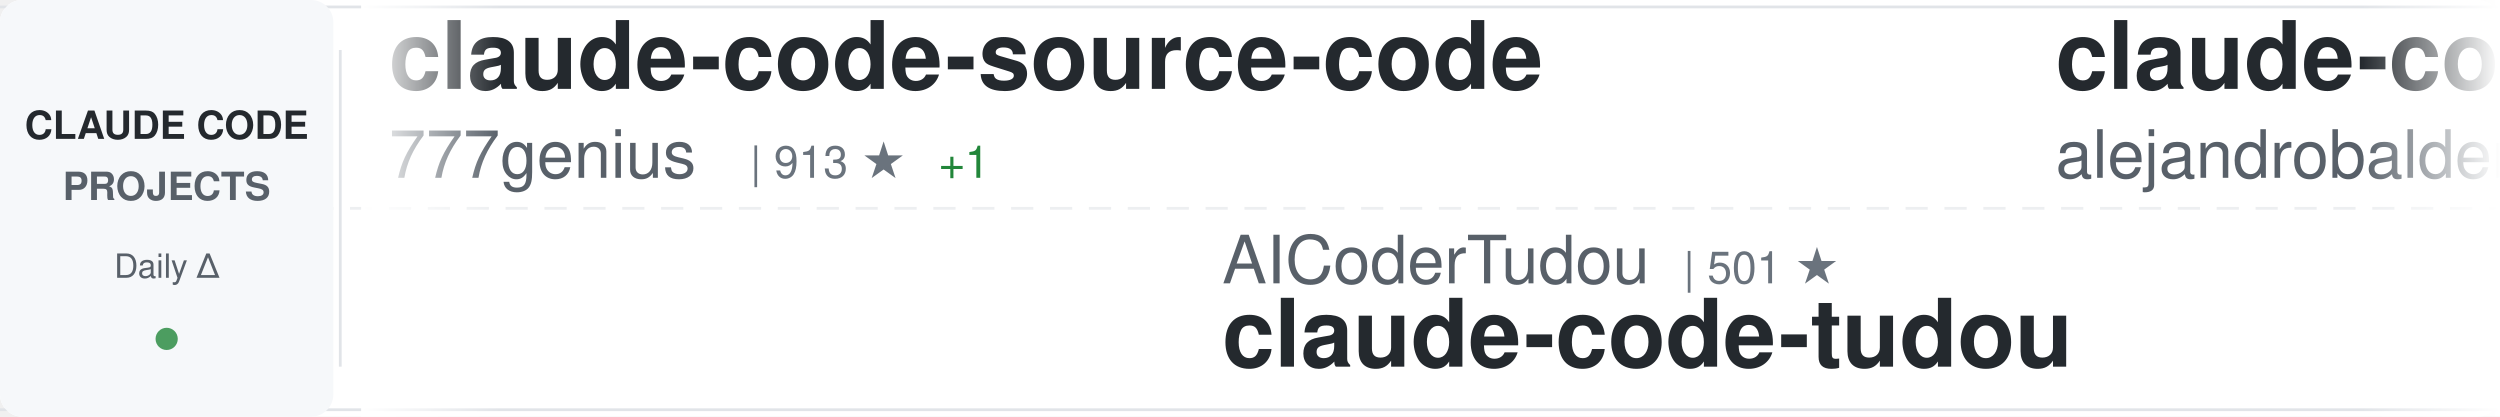
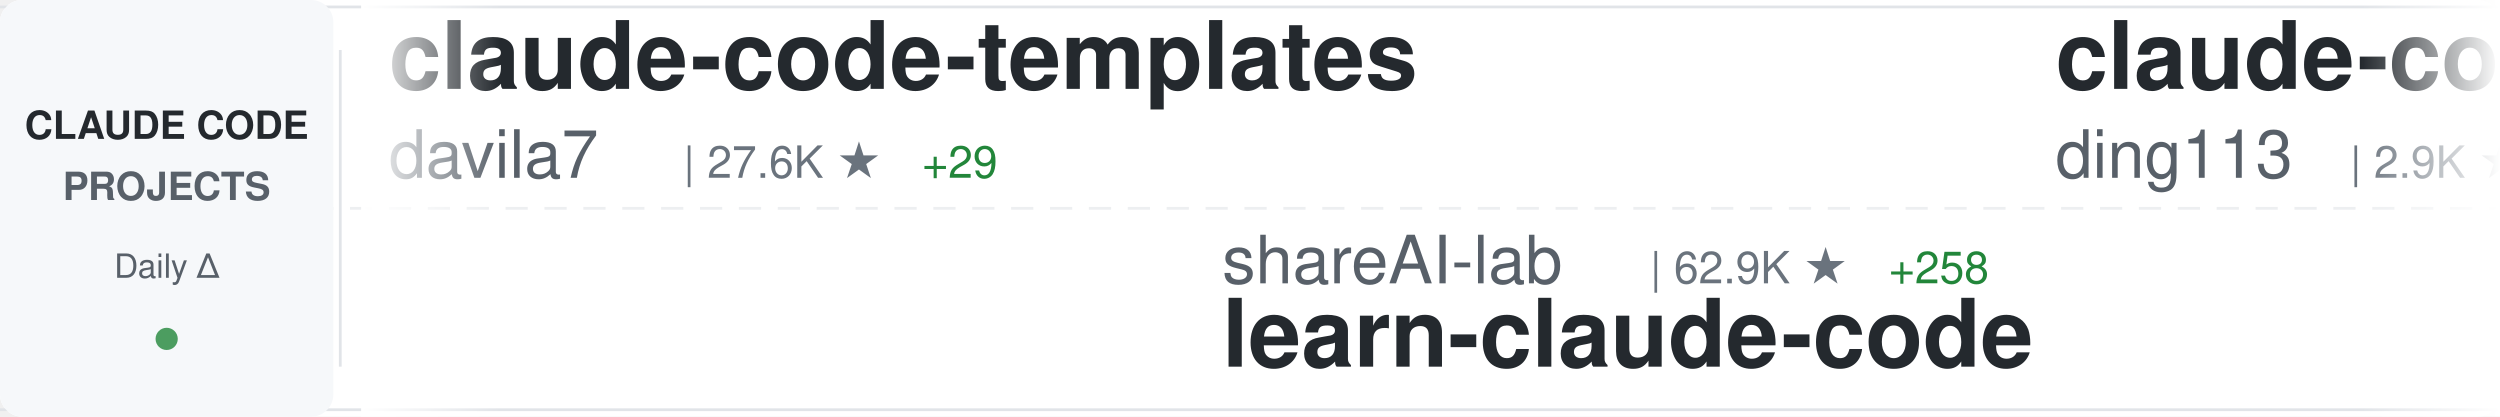
<svg xmlns="http://www.w3.org/2000/svg" width="900" height="150">
  <defs>
    <linearGradient id="awesomeLeftFade" x1="0%" y1="0%" x2="100%" y2="0%">
      <stop offset="0%" style="stop-color:#ffffff;stop-opacity:1" />
      <stop offset="100%" style="stop-color:#ffffff;stop-opacity:0" />
    </linearGradient>
    <linearGradient id="awesomeRightFade" x1="0%" y1="0%" x2="100%" y2="0%">
      <stop offset="0%" style="stop-color:#ffffff;stop-opacity:0" />
      <stop offset="100%" style="stop-color:#ffffff;stop-opacity:1" />
    </linearGradient>
  </defs>
  <rect width="900" height="150" fill="#ffffff" rx="8" />
  <rect x="0" y="2" width="900" height="1" fill="#e1e4e8" />
  <rect x="0" y="147" width="900" height="1" fill="#e1e4e8" />
  <line x1="0" y1="75" x2="900" y2="75" stroke="#e1e4e8" stroke-width="1" stroke-dasharray="8 6" opacity="0.6" />
  <rect x="0" y="0" width="120" height="150" fill="#f6f8fa" rx="8" />
  <text x="60" y="50" font-family="-apple-system, BlinkMacSystemFont, 'Segoe UI', Helvetica, Arial, sans-serif" font-size="14" font-weight="600" fill="#24292e" text-anchor="middle">CLAUDE CODE</text>
  <text x="60" y="72" font-family="-apple-system, BlinkMacSystemFont, 'Segoe UI', Helvetica, Arial, sans-serif" font-size="14" font-weight="600" fill="#586069" text-anchor="middle">PROJECTS</text>
  <text x="60" y="100" font-family="-apple-system, BlinkMacSystemFont, 'Segoe UI', Helvetica, Arial, sans-serif" font-size="12" font-weight="500" fill="#586069" text-anchor="middle">Daily Δ</text>
  <circle cx="60" cy="122" r="4" fill="#22863a" opacity="0.8" />
  <rect x="122" y="18" width="1" height="114" fill="#e1e4e8" />
  <clipPath id="awesomeTickerClip">
    <rect x="130" y="0" width="770" height="150" />
  </clipPath>
  <g clip-path="url(#awesomeTickerClip)">
    <g id="awesomeTickerItems">
      <animateTransform attributeName="transform" attributeType="XML" type="translate" from="0 0" to="-3000 0" dur="54s" repeatCount="indefinite" />
      <g transform="translate(0, 0)">
-         <text x="140" y="32" font-family="-apple-system, BlinkMacSystemFont, 'Segoe UI', Helvetica, Arial, sans-serif" font-size="34" font-weight="600" fill="#24292e">claude-code-source-code</text>
-         <text x="140" y="64" font-family="-apple-system, BlinkMacSystemFont, 'Segoe UI', Helvetica, Arial, sans-serif" font-size="24" font-weight="400" fill="#586069">777genius</text>
-         <text x="270" y="64" font-family="-apple-system, BlinkMacSystemFont, 'Segoe UI', Helvetica, Arial, sans-serif" font-size="16" font-weight="500" fill="#6a737d">| 913 ★</text>
-         <text x="338" y="64" font-family="-apple-system, BlinkMacSystemFont, 'Segoe UI', Helvetica, Arial, sans-serif" font-size="16" font-weight="500" fill="#22863a"> +1</text>
+         <text x="140" y="32" font-family="-apple-system, BlinkMacSystemFont, 'Segoe UI', Helvetica, Arial, sans-serif" font-size="34" font-weight="600" fill="#24292e">claude-code-templates</text>
+         <text x="140" y="64" font-family="-apple-system, BlinkMacSystemFont, 'Segoe UI', Helvetica, Arial, sans-serif" font-size="24" font-weight="400" fill="#586069">davila7</text>
+         <text x="246" y="64" font-family="-apple-system, BlinkMacSystemFont, 'Segoe UI', Helvetica, Arial, sans-serif" font-size="16" font-weight="500" fill="#6a737d">| 27.6K ★</text>
+         <text x="332" y="64" font-family="-apple-system, BlinkMacSystemFont, 'Segoe UI', Helvetica, Arial, sans-serif" font-size="16" font-weight="500" fill="#22863a"> +29</text>
      </g>
      <g transform="translate(300, 0)">
-         <text x="140" y="102" font-family="-apple-system, BlinkMacSystemFont, 'Segoe UI', Helvetica, Arial, sans-serif" font-size="24" font-weight="400" fill="#586069">AICoderTudou</text>
-         <text x="306" y="102" font-family="-apple-system, BlinkMacSystemFont, 'Segoe UI', Helvetica, Arial, sans-serif" font-size="16" font-weight="500" fill="#6a737d">| 501 ★</text>
-         <text x="140" y="132" font-family="-apple-system, BlinkMacSystemFont, 'Segoe UI', Helvetica, Arial, sans-serif" font-size="34" font-weight="600" fill="#24292e">claude-code-tudou</text>
+         <text x="140" y="102" font-family="-apple-system, BlinkMacSystemFont, 'Segoe UI', Helvetica, Arial, sans-serif" font-size="24" font-weight="400" fill="#586069">shareAI-lab</text>
+         <text x="294" y="102" font-family="-apple-system, BlinkMacSystemFont, 'Segoe UI', Helvetica, Arial, sans-serif" font-size="16" font-weight="500" fill="#6a737d">| 62.9K ★</text>
+         <text x="380" y="102" font-family="-apple-system, BlinkMacSystemFont, 'Segoe UI', Helvetica, Arial, sans-serif" font-size="16" font-weight="500" fill="#22863a"> +258</text>
+         <text x="140" y="132" font-family="-apple-system, BlinkMacSystemFont, 'Segoe UI', Helvetica, Arial, sans-serif" font-size="34" font-weight="600" fill="#24292e">learn-claude-code</text>
      </g>
      <g transform="translate(600, 0)">
-         <text x="140" y="32" font-family="-apple-system, BlinkMacSystemFont, 'Segoe UI', Helvetica, Arial, sans-serif" font-size="34" font-weight="600" fill="#24292e">claude-code-from-source</text>
-         <text x="140" y="64" font-family="-apple-system, BlinkMacSystemFont, 'Segoe UI', Helvetica, Arial, sans-serif" font-size="24" font-weight="400" fill="#586069">alejandrobalderas</text>
-         <text x="366" y="64" font-family="-apple-system, BlinkMacSystemFont, 'Segoe UI', Helvetica, Arial, sans-serif" font-size="16" font-weight="500" fill="#6a737d">| 2.1K ★</text>
-         <text x="443" y="64" font-family="-apple-system, BlinkMacSystemFont, 'Segoe UI', Helvetica, Arial, sans-serif" font-size="16" font-weight="500" fill="#22863a"> +12</text>
+         <text x="140" y="32" font-family="-apple-system, BlinkMacSystemFont, 'Segoe UI', Helvetica, Arial, sans-serif" font-size="34" font-weight="600" fill="#24292e">claude-code-hub</text>
+         <text x="140" y="64" font-family="-apple-system, BlinkMacSystemFont, 'Segoe UI', Helvetica, Arial, sans-serif" font-size="24" font-weight="400" fill="#586069">ding113</text>
+         <text x="246" y="64" font-family="-apple-system, BlinkMacSystemFont, 'Segoe UI', Helvetica, Arial, sans-serif" font-size="16" font-weight="500" fill="#6a737d">| 2.9K ★</text>
+         <text x="323" y="64" font-family="-apple-system, BlinkMacSystemFont, 'Segoe UI', Helvetica, Arial, sans-serif" font-size="16" font-weight="500" fill="#22863a"> +5</text>
      </g>
      <g transform="translate(900, 0)">
-         <text x="140" y="102" font-family="-apple-system, BlinkMacSystemFont, 'Segoe UI', Helvetica, Arial, sans-serif" font-size="24" font-weight="400" fill="#586069">edmund-io</text>
-         <text x="270" y="102" font-family="-apple-system, BlinkMacSystemFont, 'Segoe UI', Helvetica, Arial, sans-serif" font-size="16" font-weight="500" fill="#6a737d">| 1.4K ★</text>
-         <text x="140" y="132" font-family="-apple-system, BlinkMacSystemFont, 'Segoe UI', Helvetica, Arial, sans-serif" font-size="34" font-weight="600" fill="#24292e">edmunds-claude-code</text>
+         <text x="140" y="102" font-family="-apple-system, BlinkMacSystemFont, 'Segoe UI', Helvetica, Arial, sans-serif" font-size="24" font-weight="400" fill="#586069">VoltAgent</text>
+         <text x="270" y="102" font-family="-apple-system, BlinkMacSystemFont, 'Segoe UI', Helvetica, Arial, sans-serif" font-size="16" font-weight="500" fill="#6a737d">| 20.6K ★</text>
+         <text x="356" y="102" font-family="-apple-system, BlinkMacSystemFont, 'Segoe UI', Helvetica, Arial, sans-serif" font-size="16" font-weight="500" fill="#22863a"> +73</text>
+         <text x="140" y="132" font-family="-apple-system, BlinkMacSystemFont, 'Segoe UI', Helvetica, Arial, sans-serif" font-size="34" font-weight="600" fill="#24292e">awesome-claude-code-suba...</text>
      </g>
      <g transform="translate(1200, 0)">
-         <text x="140" y="32" font-family="-apple-system, BlinkMacSystemFont, 'Segoe UI', Helvetica, Arial, sans-serif" font-size="34" font-weight="600" fill="#24292e">learn-claude-code</text>
-         <text x="140" y="64" font-family="-apple-system, BlinkMacSystemFont, 'Segoe UI', Helvetica, Arial, sans-serif" font-size="24" font-weight="400" fill="#586069">shareAI-lab</text>
-         <text x="294" y="64" font-family="-apple-system, BlinkMacSystemFont, 'Segoe UI', Helvetica, Arial, sans-serif" font-size="16" font-weight="500" fill="#6a737d">| 62.8K ★</text>
-         <text x="380" y="64" font-family="-apple-system, BlinkMacSystemFont, 'Segoe UI', Helvetica, Arial, sans-serif" font-size="16" font-weight="500" fill="#22863a"> +245</text>
+         <text x="140" y="32" font-family="-apple-system, BlinkMacSystemFont, 'Segoe UI', Helvetica, Arial, sans-serif" font-size="34" font-weight="600" fill="#24292e">claude-code</text>
+         <text x="140" y="64" font-family="-apple-system, BlinkMacSystemFont, 'Segoe UI', Helvetica, Arial, sans-serif" font-size="24" font-weight="400" fill="#586069">lowcortisolprogrammer</text>
+         <text x="414" y="64" font-family="-apple-system, BlinkMacSystemFont, 'Segoe UI', Helvetica, Arial, sans-serif" font-size="16" font-weight="500" fill="#6a737d">| 172 ★</text>
+         <text x="482" y="64" font-family="-apple-system, BlinkMacSystemFont, 'Segoe UI', Helvetica, Arial, sans-serif" font-size="16" font-weight="500" fill="#22863a"> +1</text>
      </g>
      <g transform="translate(1500, 0)">
-         <text x="140" y="102" font-family="-apple-system, BlinkMacSystemFont, 'Segoe UI', Helvetica, Arial, sans-serif" font-size="24" font-weight="400" fill="#586069">huangjia2019</text>
-         <text x="306" y="102" font-family="-apple-system, BlinkMacSystemFont, 'Segoe UI', Helvetica, Arial, sans-serif" font-size="16" font-weight="500" fill="#6a737d">| 709 ★</text>
-         <text x="374" y="102" font-family="-apple-system, BlinkMacSystemFont, 'Segoe UI', Helvetica, Arial, sans-serif" font-size="16" font-weight="500" fill="#22863a"> +7</text>
-         <text x="140" y="132" font-family="-apple-system, BlinkMacSystemFont, 'Segoe UI', Helvetica, Arial, sans-serif" font-size="34" font-weight="600" fill="#24292e">claude-code-engineering</text>
+         <text x="140" y="102" font-family="-apple-system, BlinkMacSystemFont, 'Segoe UI', Helvetica, Arial, sans-serif" font-size="24" font-weight="400" fill="#586069">pedrohcgs</text>
+         <text x="270" y="102" font-family="-apple-system, BlinkMacSystemFont, 'Segoe UI', Helvetica, Arial, sans-serif" font-size="16" font-weight="500" fill="#6a737d">| 1.2K ★</text>
+         <text x="347" y="102" font-family="-apple-system, BlinkMacSystemFont, 'Segoe UI', Helvetica, Arial, sans-serif" font-size="16" font-weight="500" fill="#22863a"> +10</text>
+         <text x="140" y="132" font-family="-apple-system, BlinkMacSystemFont, 'Segoe UI', Helvetica, Arial, sans-serif" font-size="34" font-weight="600" fill="#24292e">claude-code-my-workflow</text>
      </g>
      <g transform="translate(1800, 0)">
-         <text x="140" y="32" font-family="-apple-system, BlinkMacSystemFont, 'Segoe UI', Helvetica, Arial, sans-serif" font-size="34" font-weight="600" fill="#24292e">claude-code-book</text>
-         <text x="140" y="64" font-family="-apple-system, BlinkMacSystemFont, 'Segoe UI', Helvetica, Arial, sans-serif" font-size="24" font-weight="400" fill="#586069">lintsinghua</text>
-         <text x="294" y="64" font-family="-apple-system, BlinkMacSystemFont, 'Segoe UI', Helvetica, Arial, sans-serif" font-size="16" font-weight="500" fill="#6a737d">| 3.4K ★</text>
-         <text x="371" y="64" font-family="-apple-system, BlinkMacSystemFont, 'Segoe UI', Helvetica, Arial, sans-serif" font-size="16" font-weight="500" fill="#22863a"> +19</text>
+         <text x="140" y="32" font-family="-apple-system, BlinkMacSystemFont, 'Segoe UI', Helvetica, Arial, sans-serif" font-size="34" font-weight="600" fill="#24292e">claude-code-telegram</text>
+         <text x="140" y="64" font-family="-apple-system, BlinkMacSystemFont, 'Segoe UI', Helvetica, Arial, sans-serif" font-size="24" font-weight="400" fill="#586069">RichardAtCT</text>
+         <text x="294" y="64" font-family="-apple-system, BlinkMacSystemFont, 'Segoe UI', Helvetica, Arial, sans-serif" font-size="16" font-weight="500" fill="#6a737d">| 2.6K ★</text>
+         <text x="371" y="64" font-family="-apple-system, BlinkMacSystemFont, 'Segoe UI', Helvetica, Arial, sans-serif" font-size="16" font-weight="500" fill="#22863a"> +1</text>
      </g>
      <g transform="translate(2100, 0)">
-         <text x="140" y="102" font-family="-apple-system, BlinkMacSystemFont, 'Segoe UI', Helvetica, Arial, sans-serif" font-size="24" font-weight="400" fill="#586069">Hyper66666</text>
-         <text x="282" y="102" font-family="-apple-system, BlinkMacSystemFont, 'Segoe UI', Helvetica, Arial, sans-serif" font-size="16" font-weight="500" fill="#6a737d">| 215 ★</text>
-         <text x="140" y="132" font-family="-apple-system, BlinkMacSystemFont, 'Segoe UI', Helvetica, Arial, sans-serif" font-size="34" font-weight="600" fill="#24292e">claude-code-sourcemap</text>
+         <text x="140" y="102" font-family="-apple-system, BlinkMacSystemFont, 'Segoe UI', Helvetica, Arial, sans-serif" font-size="24" font-weight="400" fill="#586069">frankbria</text>
+         <text x="270" y="102" font-family="-apple-system, BlinkMacSystemFont, 'Segoe UI', Helvetica, Arial, sans-serif" font-size="16" font-weight="500" fill="#6a737d">| 9.2K ★</text>
+         <text x="347" y="102" font-family="-apple-system, BlinkMacSystemFont, 'Segoe UI', Helvetica, Arial, sans-serif" font-size="16" font-weight="500" fill="#22863a"> +11</text>
+         <text x="140" y="132" font-family="-apple-system, BlinkMacSystemFont, 'Segoe UI', Helvetica, Arial, sans-serif" font-size="34" font-weight="600" fill="#24292e">ralph-claude-code</text>
      </g>
      <g transform="translate(2400, 0)">
-         <text x="140" y="32" font-family="-apple-system, BlinkMacSystemFont, 'Segoe UI', Helvetica, Arial, sans-serif" font-size="34" font-weight="600" fill="#24292e">claude-code-cli</text>
-         <text x="140" y="64" font-family="-apple-system, BlinkMacSystemFont, 'Segoe UI', Helvetica, Arial, sans-serif" font-size="24" font-weight="400" fill="#586069">huangserva</text>
-         <text x="282" y="64" font-family="-apple-system, BlinkMacSystemFont, 'Segoe UI', Helvetica, Arial, sans-serif" font-size="16" font-weight="500" fill="#6a737d">| 588 ★</text>
+         <text x="140" y="32" font-family="-apple-system, BlinkMacSystemFont, 'Segoe UI', Helvetica, Arial, sans-serif" font-size="34" font-weight="600" fill="#24292e">Open-ClaudeCode</text>
+         <text x="140" y="64" font-family="-apple-system, BlinkMacSystemFont, 'Segoe UI', Helvetica, Arial, sans-serif" font-size="24" font-weight="400" fill="#586069">LING71671</text>
+         <text x="270" y="64" font-family="-apple-system, BlinkMacSystemFont, 'Segoe UI', Helvetica, Arial, sans-serif" font-size="16" font-weight="500" fill="#6a737d">| 864 ★</text>
+         <text x="338" y="64" font-family="-apple-system, BlinkMacSystemFont, 'Segoe UI', Helvetica, Arial, sans-serif" font-size="16" font-weight="500" fill="#22863a"> +2</text>
      </g>
      <g transform="translate(2700, 0)">
-         <text x="140" y="102" font-family="-apple-system, BlinkMacSystemFont, 'Segoe UI', Helvetica, Arial, sans-serif" font-size="24" font-weight="400" fill="#586069">T-Lab-CUHKSZ</text>
-         <text x="306" y="102" font-family="-apple-system, BlinkMacSystemFont, 'Segoe UI', Helvetica, Arial, sans-serif" font-size="16" font-weight="500" fill="#6a737d">| 314 ★</text>
-         <text x="140" y="132" font-family="-apple-system, BlinkMacSystemFont, 'Segoe UI', Helvetica, Arial, sans-serif" font-size="34" font-weight="600" fill="#24292e">claude-code</text>
+         <text x="140" y="102" font-family="-apple-system, BlinkMacSystemFont, 'Segoe UI', Helvetica, Arial, sans-serif" font-size="24" font-weight="400" fill="#586069">carlvellotti</text>
+         <text x="306" y="102" font-family="-apple-system, BlinkMacSystemFont, 'Segoe UI', Helvetica, Arial, sans-serif" font-size="16" font-weight="500" fill="#6a737d">| 2.0K ★</text>
+         <text x="383" y="102" font-family="-apple-system, BlinkMacSystemFont, 'Segoe UI', Helvetica, Arial, sans-serif" font-size="16" font-weight="500" fill="#22863a"> +4</text>
+         <text x="140" y="132" font-family="-apple-system, BlinkMacSystemFont, 'Segoe UI', Helvetica, Arial, sans-serif" font-size="34" font-weight="600" fill="#24292e">claude-code-pm-course</text>
      </g>
      <g transform="translate(3000, 0)">
-         <text x="140" y="32" font-family="-apple-system, BlinkMacSystemFont, 'Segoe UI', Helvetica, Arial, sans-serif" font-size="34" font-weight="600" fill="#24292e">claude-code-source-code</text>
-         <text x="140" y="64" font-family="-apple-system, BlinkMacSystemFont, 'Segoe UI', Helvetica, Arial, sans-serif" font-size="24" font-weight="400" fill="#586069">777genius</text>
-         <text x="270" y="64" font-family="-apple-system, BlinkMacSystemFont, 'Segoe UI', Helvetica, Arial, sans-serif" font-size="16" font-weight="500" fill="#6a737d">| 913 ★</text>
-         <text x="338" y="64" font-family="-apple-system, BlinkMacSystemFont, 'Segoe UI', Helvetica, Arial, sans-serif" font-size="16" font-weight="500" fill="#22863a"> +1</text>
+         <text x="140" y="32" font-family="-apple-system, BlinkMacSystemFont, 'Segoe UI', Helvetica, Arial, sans-serif" font-size="34" font-weight="600" fill="#24292e">claude-code-templates</text>
+         <text x="140" y="64" font-family="-apple-system, BlinkMacSystemFont, 'Segoe UI', Helvetica, Arial, sans-serif" font-size="24" font-weight="400" fill="#586069">davila7</text>
+         <text x="246" y="64" font-family="-apple-system, BlinkMacSystemFont, 'Segoe UI', Helvetica, Arial, sans-serif" font-size="16" font-weight="500" fill="#6a737d">| 27.6K ★</text>
+         <text x="332" y="64" font-family="-apple-system, BlinkMacSystemFont, 'Segoe UI', Helvetica, Arial, sans-serif" font-size="16" font-weight="500" fill="#22863a"> +29</text>
      </g>
      <g transform="translate(3300, 0)">
-         <text x="140" y="102" font-family="-apple-system, BlinkMacSystemFont, 'Segoe UI', Helvetica, Arial, sans-serif" font-size="24" font-weight="400" fill="#586069">AICoderTudou</text>
-         <text x="306" y="102" font-family="-apple-system, BlinkMacSystemFont, 'Segoe UI', Helvetica, Arial, sans-serif" font-size="16" font-weight="500" fill="#6a737d">| 501 ★</text>
-         <text x="140" y="132" font-family="-apple-system, BlinkMacSystemFont, 'Segoe UI', Helvetica, Arial, sans-serif" font-size="34" font-weight="600" fill="#24292e">claude-code-tudou</text>
+         <text x="140" y="102" font-family="-apple-system, BlinkMacSystemFont, 'Segoe UI', Helvetica, Arial, sans-serif" font-size="24" font-weight="400" fill="#586069">shareAI-lab</text>
+         <text x="294" y="102" font-family="-apple-system, BlinkMacSystemFont, 'Segoe UI', Helvetica, Arial, sans-serif" font-size="16" font-weight="500" fill="#6a737d">| 62.9K ★</text>
+         <text x="380" y="102" font-family="-apple-system, BlinkMacSystemFont, 'Segoe UI', Helvetica, Arial, sans-serif" font-size="16" font-weight="500" fill="#22863a"> +258</text>
+         <text x="140" y="132" font-family="-apple-system, BlinkMacSystemFont, 'Segoe UI', Helvetica, Arial, sans-serif" font-size="34" font-weight="600" fill="#24292e">learn-claude-code</text>
      </g>
      <g transform="translate(3600, 0)">
-         <text x="140" y="32" font-family="-apple-system, BlinkMacSystemFont, 'Segoe UI', Helvetica, Arial, sans-serif" font-size="34" font-weight="600" fill="#24292e">claude-code-from-source</text>
-         <text x="140" y="64" font-family="-apple-system, BlinkMacSystemFont, 'Segoe UI', Helvetica, Arial, sans-serif" font-size="24" font-weight="400" fill="#586069">alejandrobalderas</text>
-         <text x="366" y="64" font-family="-apple-system, BlinkMacSystemFont, 'Segoe UI', Helvetica, Arial, sans-serif" font-size="16" font-weight="500" fill="#6a737d">| 2.1K ★</text>
-         <text x="443" y="64" font-family="-apple-system, BlinkMacSystemFont, 'Segoe UI', Helvetica, Arial, sans-serif" font-size="16" font-weight="500" fill="#22863a"> +12</text>
+         <text x="140" y="32" font-family="-apple-system, BlinkMacSystemFont, 'Segoe UI', Helvetica, Arial, sans-serif" font-size="34" font-weight="600" fill="#24292e">claude-code-hub</text>
+         <text x="140" y="64" font-family="-apple-system, BlinkMacSystemFont, 'Segoe UI', Helvetica, Arial, sans-serif" font-size="24" font-weight="400" fill="#586069">ding113</text>
+         <text x="246" y="64" font-family="-apple-system, BlinkMacSystemFont, 'Segoe UI', Helvetica, Arial, sans-serif" font-size="16" font-weight="500" fill="#6a737d">| 2.9K ★</text>
+         <text x="323" y="64" font-family="-apple-system, BlinkMacSystemFont, 'Segoe UI', Helvetica, Arial, sans-serif" font-size="16" font-weight="500" fill="#22863a"> +5</text>
      </g>
      <g transform="translate(3900, 0)">
-         <text x="140" y="102" font-family="-apple-system, BlinkMacSystemFont, 'Segoe UI', Helvetica, Arial, sans-serif" font-size="24" font-weight="400" fill="#586069">edmund-io</text>
-         <text x="270" y="102" font-family="-apple-system, BlinkMacSystemFont, 'Segoe UI', Helvetica, Arial, sans-serif" font-size="16" font-weight="500" fill="#6a737d">| 1.4K ★</text>
-         <text x="140" y="132" font-family="-apple-system, BlinkMacSystemFont, 'Segoe UI', Helvetica, Arial, sans-serif" font-size="34" font-weight="600" fill="#24292e">edmunds-claude-code</text>
+         <text x="140" y="102" font-family="-apple-system, BlinkMacSystemFont, 'Segoe UI', Helvetica, Arial, sans-serif" font-size="24" font-weight="400" fill="#586069">VoltAgent</text>
+         <text x="270" y="102" font-family="-apple-system, BlinkMacSystemFont, 'Segoe UI', Helvetica, Arial, sans-serif" font-size="16" font-weight="500" fill="#6a737d">| 20.6K ★</text>
+         <text x="356" y="102" font-family="-apple-system, BlinkMacSystemFont, 'Segoe UI', Helvetica, Arial, sans-serif" font-size="16" font-weight="500" fill="#22863a"> +73</text>
+         <text x="140" y="132" font-family="-apple-system, BlinkMacSystemFont, 'Segoe UI', Helvetica, Arial, sans-serif" font-size="34" font-weight="600" fill="#24292e">awesome-claude-code-suba...</text>
      </g>
    </g>
  </g>
  <rect x="130" y="0" width="50" height="150" fill="url(#awesomeLeftFade)" />
  <rect x="850" y="0" width="50" height="150" fill="url(#awesomeRightFade)" />
</svg>
